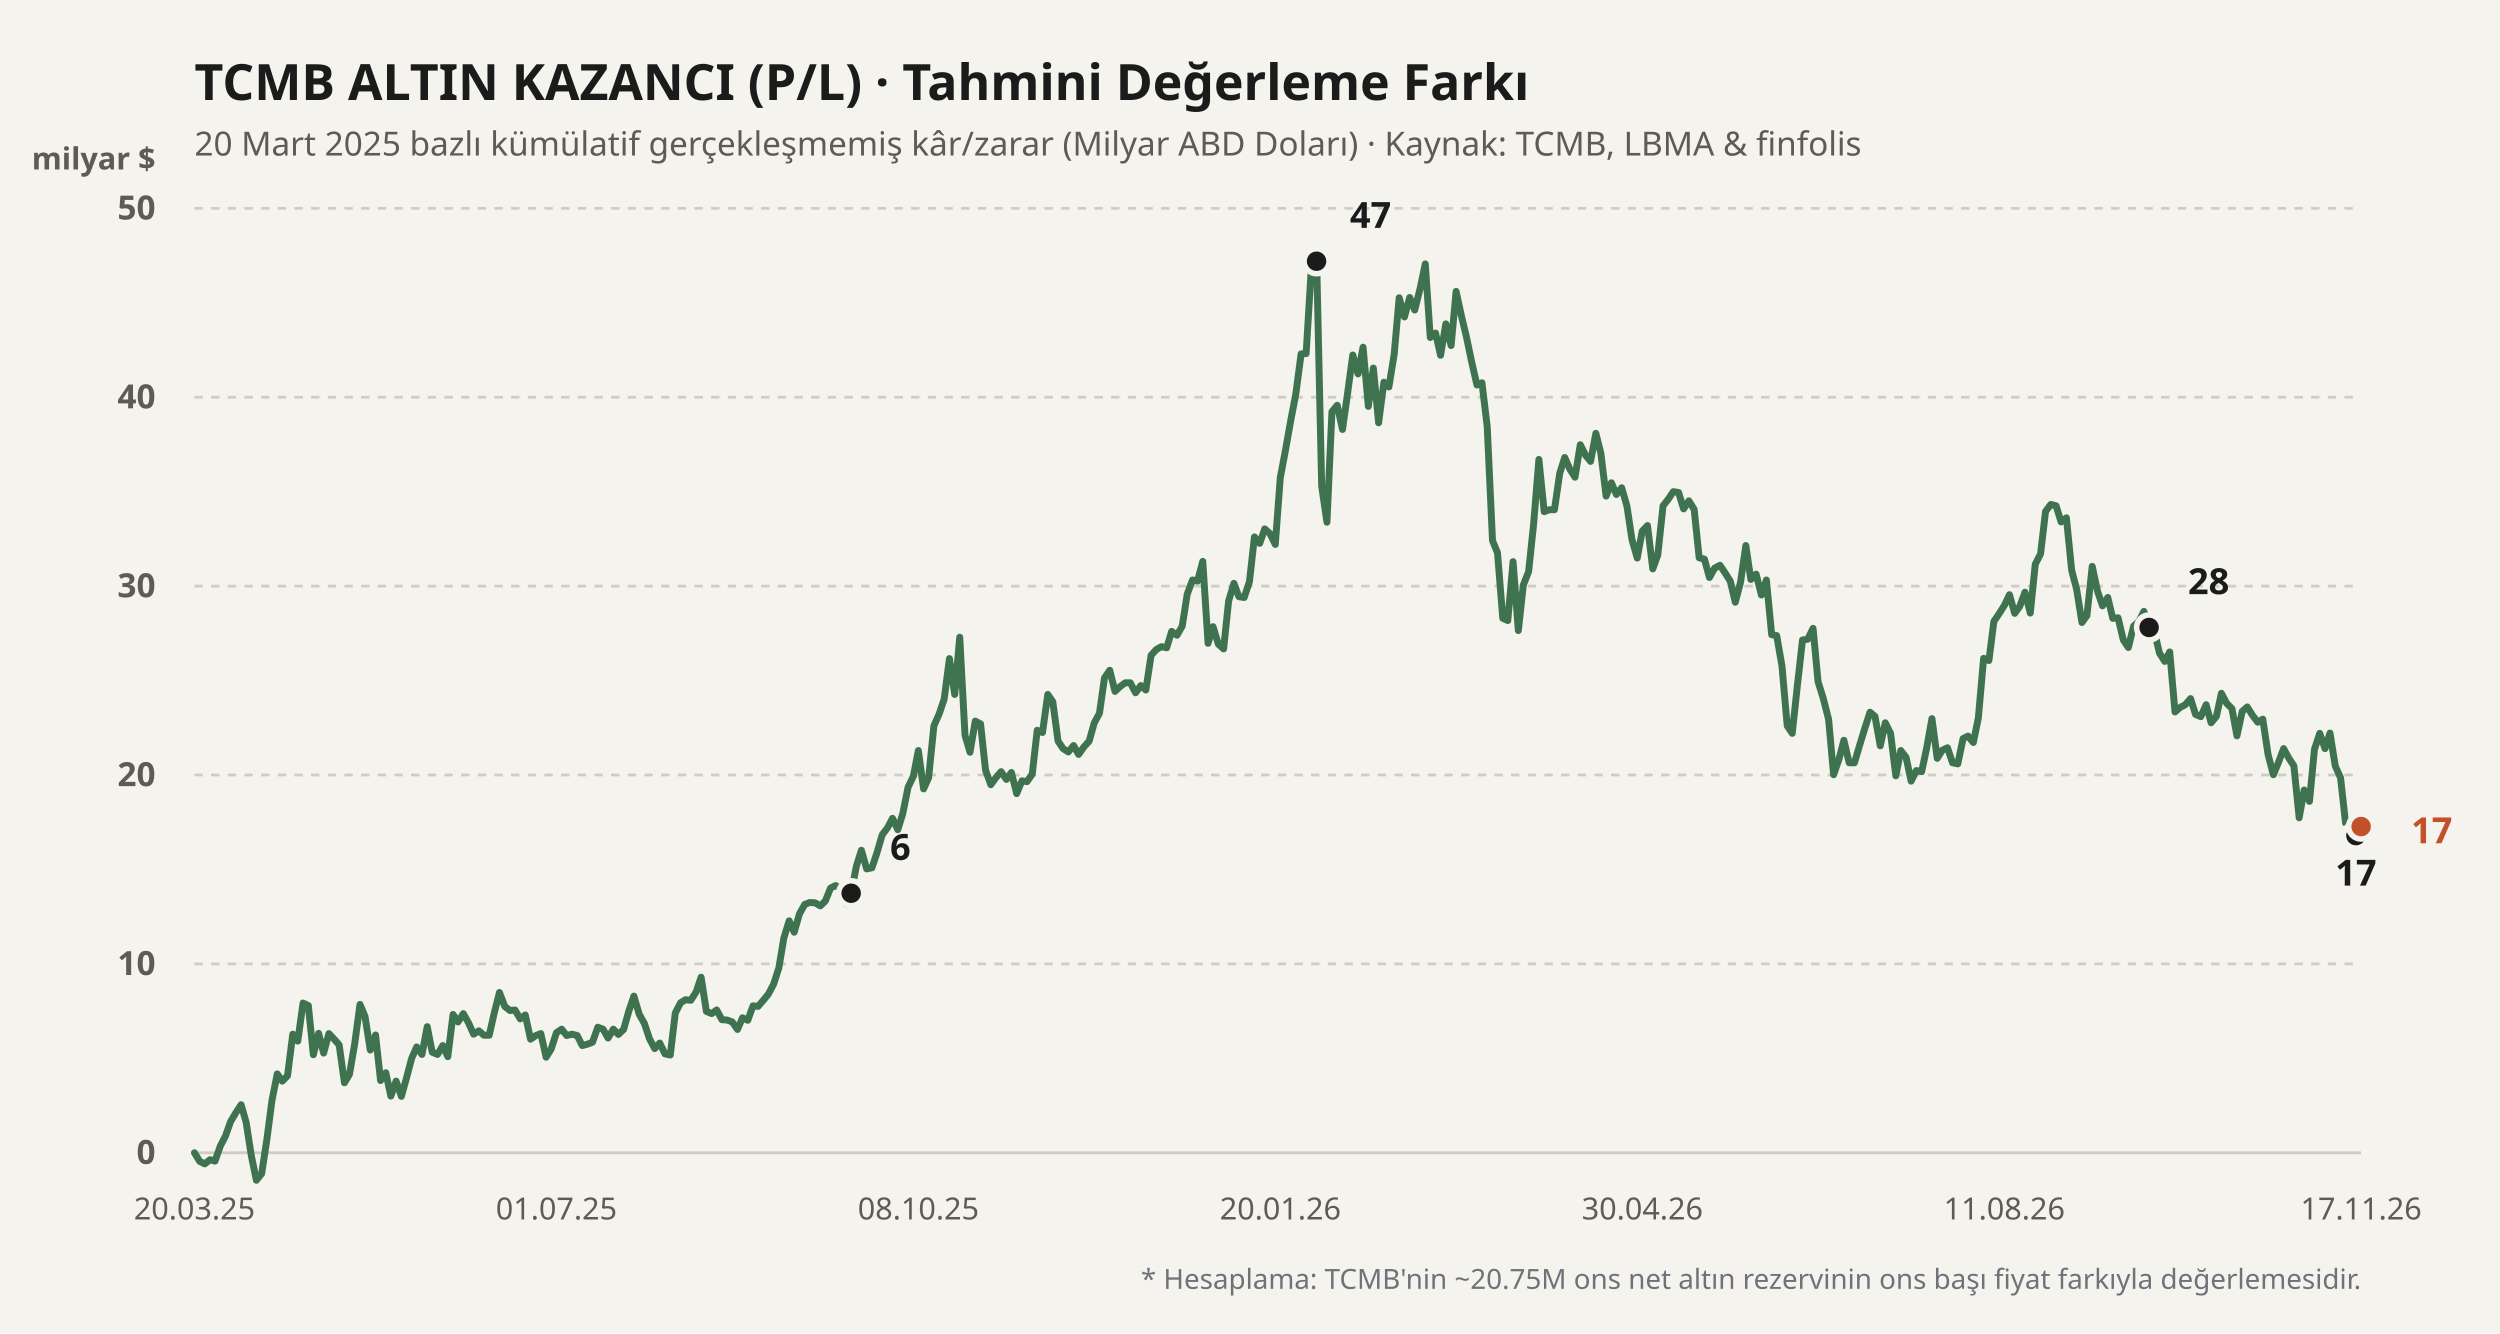
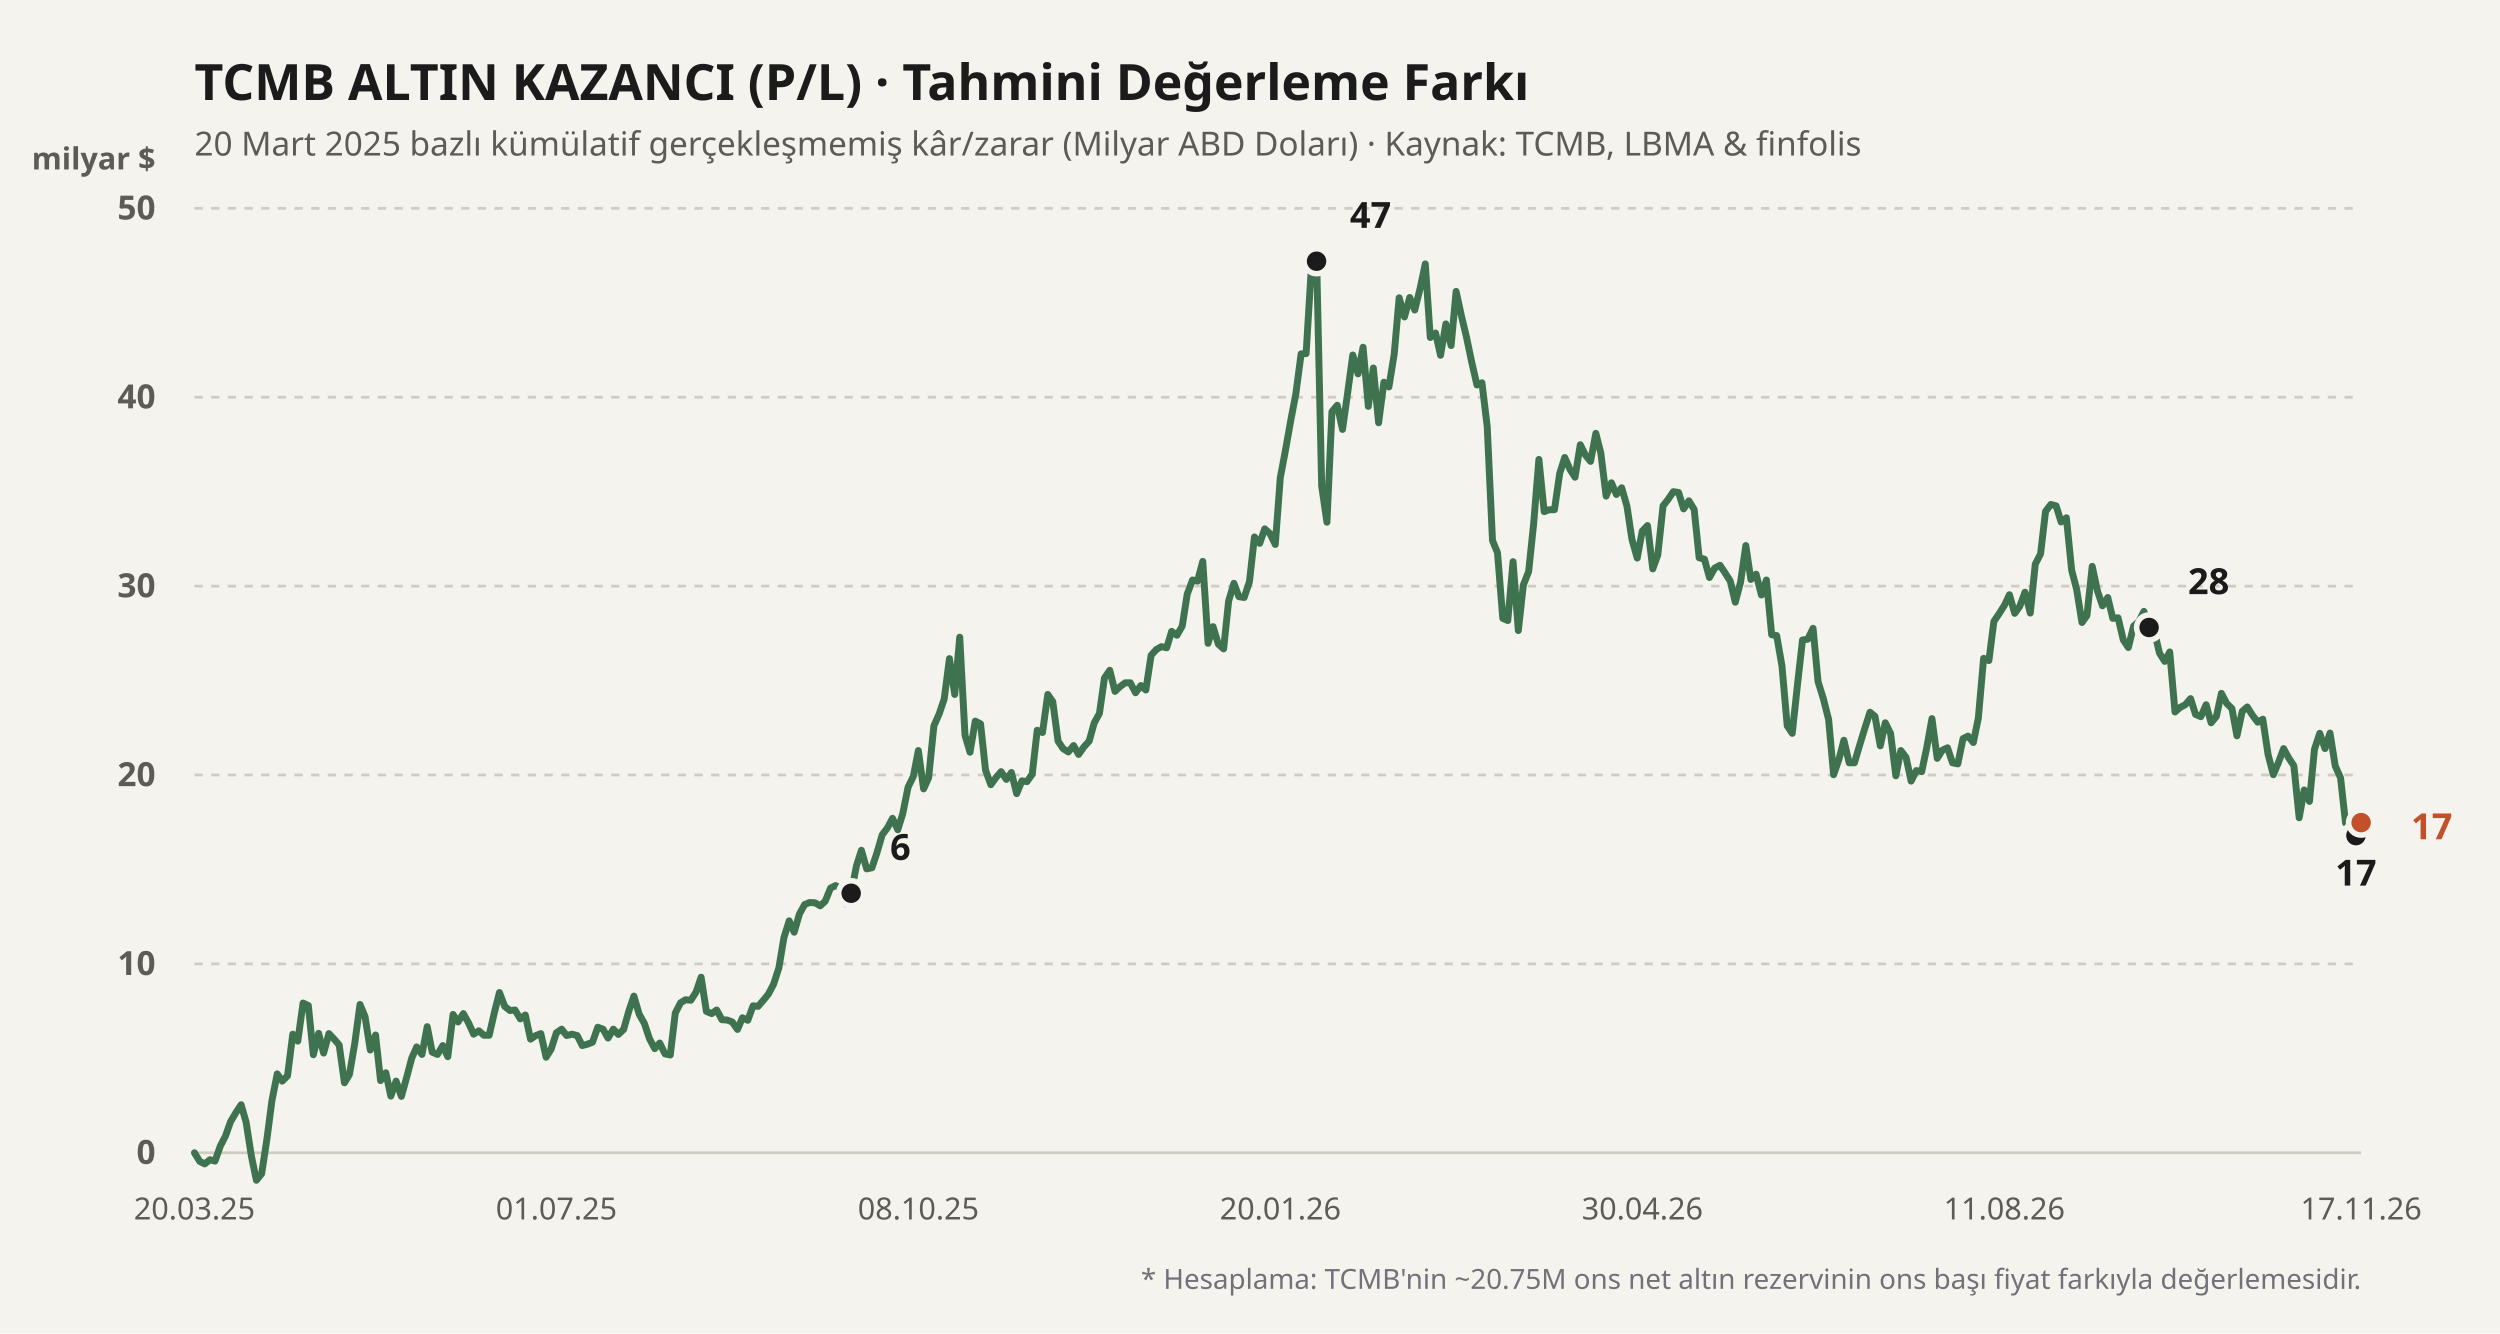
<svg xmlns="http://www.w3.org/2000/svg" viewBox="0 0 900 480" width="100%" height="100%">
  <rect width="900" height="480" fill="#f4f3ee" />
  <text x="70" y="36" fill="#1b1b1b" font-size="18" font-weight="700" font-family="'Bricolage Grotesque', system-ui, sans-serif">
    TCMB ALTIN KAZANCI (P/L) · Tahmini Değerleme Farkı
  </text>
  <text x="70" y="56" fill="#5d5b55" font-size="12" font-family="'Bricolage Grotesque', system-ui, sans-serif">
    20 Mart 2025 bazlı kümülatif gerçekleşmemiş kâr/zarar (Milyar ABD Doları) · Kaynak: TCMB, LBMA &amp; finfolis
  </text>
  <text x="56" y="61" fill="#5d5b55" font-size="11" font-weight="600" font-family="'Bricolage Grotesque', system-ui, sans-serif" text-anchor="end">milyar $</text>
  <line x1="70" y1="415" x2="850" y2="415" stroke="#cfccc2" stroke-width="1" stroke-dasharray="none" />
  <text x="56" y="419" fill="#5d5b55" font-size="12" font-family="'Bricolage Grotesque', system-ui, sans-serif" text-anchor="end" font-weight="600">0</text>
  <line x1="70" y1="347" x2="850" y2="347" stroke="#cfccc2" stroke-width="1" stroke-dasharray="3,3" />
  <text x="56" y="351" fill="#5d5b55" font-size="12" font-family="'Bricolage Grotesque', system-ui, sans-serif" text-anchor="end" font-weight="600">10</text>
  <line x1="70" y1="279" x2="850" y2="279" stroke="#cfccc2" stroke-width="1" stroke-dasharray="3,3" />
  <text x="56" y="283" fill="#5d5b55" font-size="12" font-family="'Bricolage Grotesque', system-ui, sans-serif" text-anchor="end" font-weight="600">20</text>
  <line x1="70" y1="211" x2="850" y2="211" stroke="#cfccc2" stroke-width="1" stroke-dasharray="3,3" />
  <text x="56" y="215" fill="#5d5b55" font-size="12" font-family="'Bricolage Grotesque', system-ui, sans-serif" text-anchor="end" font-weight="600">30</text>
  <line x1="70" y1="143" x2="850" y2="143" stroke="#cfccc2" stroke-width="1" stroke-dasharray="3,3" />
  <text x="56" y="147" fill="#5d5b55" font-size="12" font-family="'Bricolage Grotesque', system-ui, sans-serif" text-anchor="end" font-weight="600">40</text>
  <line x1="70" y1="75" x2="850" y2="75" stroke="#cfccc2" stroke-width="1" stroke-dasharray="3,3" />
  <text x="56" y="79" fill="#5d5b55" font-size="12" font-family="'Bricolage Grotesque', system-ui, sans-serif" text-anchor="end" font-weight="600">50</text>
  <defs>
    <linearGradient id="altin-grad" x1="0" y1="0" x2="0" y2="1">
      <stop offset="0%" stop-color="#3f7350" stop-opacity="0.25" />
      <stop offset="100%" stop-color="#3f7350" stop-opacity="0.02" />
    </linearGradient>
  </defs>
-   <polyline fill="none" stroke="#3f7350" stroke-width="2.5" stroke-linecap="round" stroke-linejoin="round" points="70.0,415.0 71.9,418.1 73.7,419.0 75.6,417.5 77.4,418.0 79.3,412.6 81.2,408.9 83.0,403.8 84.9,400.6 86.8,397.7 88.6,404.0 90.5,416.2 92.3,424.9 94.2,422.5 96.1,410.0 97.9,396.2 99.8,386.6 101.6,389.2 103.5,387.3 105.4,372.3 107.2,374.8 109.1,361.1 111.0,362.0 112.8,379.7 114.7,372.0 116.5,379.1 118.4,372.1 120.3,374.1 122.1,376.2 124.0,389.8 125.8,386.8 127.7,375.7 129.6,361.6 131.4,365.9 133.3,378.0 135.2,372.6 137.0,389.0 138.9,386.2 140.7,394.6 142.6,389.2 144.5,394.7 146.3,388.2 148.2,381.0 150.0,376.9 151.9,379.6 153.8,369.6 155.6,378.8 157.5,379.6 159.4,376.4 161.2,380.4 163.1,365.2 164.9,367.9 166.8,364.9 168.7,368.3 170.5,372.3 172.4,371.1 174.2,372.7 176.1,372.7 178.0,364.4 179.8,357.3 181.7,362.3 183.6,363.8 185.4,363.6 187.3,366.8 189.1,365.4 191.0,374.1 192.9,372.8 194.7,372.1 196.6,380.6 198.4,377.7 200.3,371.8 202.2,370.5 204.0,372.8 205.9,372.3 207.8,372.8 209.6,376.4 211.5,375.9 213.3,375.2 215.2,369.8 217.1,370.5 218.9,373.7 220.8,370.5 222.6,372.4 224.5,370.6 226.4,363.9 228.2,358.6 230.1,365.1 232.0,368.5 233.8,373.9 235.7,377.5 237.5,375.5 239.4,379.4 241.3,379.8 243.1,364.7 245.0,361.0 246.8,359.9 248.7,360.1 250.6,357.1 252.4,351.8 254.3,364.1 256.2,364.9 258.0,363.6 259.9,367.1 261.7,367.2 263.6,367.9 265.5,370.6 267.3,366.4 269.2,367.3 271.1,362.1 272.9,362.3 274.8,360.1 276.6,357.9 278.5,354.3 280.4,348.4 282.2,337.6 284.1,331.5 285.9,335.6 287.8,329.0 289.7,325.6 291.5,324.9 293.4,325.0 295.3,326.1 297.1,324.4 299.0,319.7 300.8,318.8 302.7,319.9 304.6,325.4 306.4,321.6 308.3,311.8 310.1,306.1 312.0,312.8 313.9,312.4 315.7,307.0 317.6,300.5 319.5,298.0 321.3,294.6 323.2,298.7 325.0,292.9 326.9,283.4 328.8,279.5 330.6,270.2 332.5,284.0 334.3,280.0 336.2,261.3 338.1,257.0 339.9,251.7 341.8,237.1 343.7,250.0 345.5,229.4 347.4,264.7 349.2,270.8 351.1,259.6 353.0,260.6 354.8,277.3 356.7,282.5 358.5,280.0 360.4,277.8 362.3,280.6 364.1,278.1 366.0,285.7 367.9,281.1 369.7,281.4 371.6,278.7 373.4,262.9 375.3,263.7 377.2,250.0 379.0,252.6 380.9,266.8 382.7,269.5 384.6,270.7 386.5,268.4 388.3,271.6 390.2,268.9 392.1,266.8 393.9,260.3 395.8,256.8 397.6,244.1 399.5,241.3 401.4,248.9 403.2,247.2 405.1,245.8 406.9,245.8 408.8,249.4 410.7,246.8 412.5,248.4 414.4,235.9 416.3,233.8 418.1,232.8 420.0,233.2 421.8,227.3 423.7,228.7 425.6,225.4 427.4,213.9 429.3,208.8 431.1,209.2 433.0,202.1 434.9,231.6 436.7,225.6 438.6,231.9 440.5,233.6 442.3,216.4 444.2,210.0 446.0,214.8 447.9,215.1 449.8,209.4 451.6,193.3 453.5,195.6 455.3,190.4 457.2,192.1 459.1,196.0 460.9,172.0 462.8,161.9 464.7,151.2 466.5,141.8 468.4,127.4 470.2,127.3 472.1,96.1 474.0,94.0 475.8,175.0 477.7,188.0 479.5,148.2 481.4,145.9 483.3,154.6 485.1,141.8 487.0,127.8 488.9,134.6 490.7,125.0 492.6,146.3 494.4,132.5 496.3,152.2 498.2,137.6 500.0,139.3 501.9,127.6 503.7,107.2 505.6,114.1 507.5,107.1 509.3,111.6 511.2,104.0 513.1,95.0 514.9,121.5 516.8,119.9 518.6,127.9 520.5,116.6 522.4,124.4 524.2,104.9 526.1,113.7 527.9,121.2 529.8,130.3 531.7,138.6 533.5,137.8 535.4,153.6 537.3,194.6 539.1,199.0 541.0,222.6 542.8,223.4 544.7,202.2 546.6,227.0 548.4,210.6 550.3,205.8 552.1,188.7 554.0,165.4 555.9,184.2 557.7,183.5 559.6,183.5 561.5,170.4 563.3,164.7 565.2,169.0 567.0,171.8 568.9,160.1 570.8,163.9 572.6,166.1 574.5,156.0 576.3,163.1 578.2,178.6 580.1,173.8 581.9,178.0 583.8,175.6 585.7,182.2 587.5,194.2 589.4,200.9 591.2,191.2 593.1,189.2 595.0,204.8 596.8,199.8 598.7,182.1 600.5,179.8 602.4,177.0 604.3,177.3 606.1,183.2 608.0,180.3 609.9,183.4 611.7,200.8 613.6,201.3 615.4,207.9 617.3,204.5 619.2,203.5 621.0,206.2 622.9,209.2 624.7,216.8 626.6,209.6 628.5,196.4 630.3,208.6 632.2,206.7 634.1,214.2 635.9,208.8 637.8,228.5 639.6,228.8 641.5,239.7 643.4,261.3 645.2,264.0 647.1,246.4 648.9,230.4 650.8,230.1 652.7,226.2 654.5,245.4 656.4,251.5 658.3,259.0 660.1,278.9 662.0,273.4 663.8,266.5 665.7,274.6 667.6,274.6 669.4,268.5 671.3,262.3 673.2,256.4 675.0,257.9 676.9,268.5 678.7,260.2 680.6,264.0 682.5,279.3 684.3,270.2 686.2,272.7 688.0,281.2 689.9,277.4 691.8,277.8 693.6,269.3 695.5,258.7 697.4,273.0 699.2,270.1 701.1,269.2 702.9,274.6 704.8,275.0 706.7,265.9 708.5,265.0 710.4,267.3 712.2,258.5 714.1,237.0 716.0,237.8 717.8,223.7 719.7,220.9 721.6,217.9 723.4,214.1 725.3,220.8 727.1,218.3 729.0,213.2 730.9,220.7 732.7,203.1 734.6,199.4 736.4,184.1 738.3,181.6 740.2,182.1 742.0,187.9 743.9,186.4 745.8,205.3 747.6,212.2 749.5,224.1 751.3,221.6 753.2,203.9 755.1,212.8 756.9,218.1 758.8,215.1 760.6,222.6 762.5,222.4 764.4,230.4 766.2,233.1 768.1,225.4 770.0,223.7 771.8,220.1 773.7,225.9 775.5,227.0 777.4,235.1 779.3,238.1 781.1,234.7 783.0,256.3 784.8,254.7 786.7,253.7 788.6,251.5 790.4,257.2 792.3,258.0 794.2,253.7 796.0,260.2 797.9,257.9 799.7,249.6 801.6,253.2 803.5,255.1 805.3,264.9 807.2,256.1 809.0,254.5 810.9,257.5 812.8,260.0 814.6,258.9 816.5,271.6 818.4,278.9 820.2,274.6 822.1,269.5 823.9,272.8 825.8,275.7 827.7,294.4 829.5,284.4 831.4,288.5 833.2,269.8 835.1,264.0 837.0,269.5 838.8,263.9 840.7,275.8 842.6,280.0 844.4,296.3 846.3,296.1 848.1,300.8 850.0,297.6" />
+   <polyline fill="none" stroke="#3f7350" stroke-width="2.5" stroke-linecap="round" stroke-linejoin="round" points="70.0,415.0 71.9,418.1 73.7,419.0 75.6,417.5 77.4,418.0 79.3,412.6 81.2,408.9 83.0,403.8 84.9,400.6 86.8,397.7 88.6,404.0 90.5,416.2 92.3,424.9 94.2,422.5 96.1,410.0 97.9,396.2 99.8,386.6 101.6,389.2 103.5,387.3 105.4,372.3 107.2,374.8 109.1,361.1 111.0,362.0 112.8,379.7 114.7,372.0 116.5,379.1 118.4,372.1 120.3,374.1 122.1,376.2 124.0,389.8 125.8,386.8 127.7,375.7 129.6,361.6 131.4,365.9 133.3,378.0 135.2,372.6 137.0,389.0 138.9,386.2 140.7,394.6 142.6,389.2 144.5,394.7 146.3,388.2 148.2,381.0 150.0,376.9 151.9,379.6 153.8,369.6 155.6,378.8 157.5,379.6 159.4,376.4 161.2,380.4 163.1,365.2 164.9,367.9 166.8,364.9 168.7,368.3 170.5,372.3 172.4,371.1 174.2,372.7 176.1,372.7 178.0,364.4 179.8,357.3 181.7,362.3 183.6,363.8 185.4,363.6 187.3,366.8 189.1,365.4 191.0,374.1 192.9,372.8 194.7,372.1 196.6,380.6 198.4,377.7 200.3,371.8 202.2,370.5 204.0,372.8 205.9,372.3 207.8,372.8 209.6,376.4 211.5,375.9 213.3,375.2 215.2,369.8 217.1,370.5 218.9,373.7 220.8,370.5 222.6,372.4 224.5,370.6 226.4,363.9 228.2,358.6 230.1,365.1 232.0,368.5 233.8,373.9 235.7,377.5 237.5,375.5 239.4,379.4 241.3,379.8 243.1,364.7 245.0,361.0 246.8,359.9 248.7,360.1 250.6,357.1 252.4,351.8 254.3,364.1 256.2,364.9 258.0,363.6 259.9,367.1 261.7,367.2 263.6,367.9 265.5,370.6 267.3,366.4 269.2,367.3 271.1,362.1 272.9,362.3 274.8,360.1 276.6,357.9 278.5,354.3 280.4,348.4 282.2,337.6 284.1,331.5 285.9,335.6 287.8,329.0 289.7,325.6 291.5,324.9 293.4,325.0 295.3,326.1 297.1,324.4 299.0,319.7 300.8,318.8 302.7,319.9 304.6,325.4 306.4,321.6 308.3,311.8 310.1,306.1 312.0,312.8 313.9,312.4 315.7,307.0 317.6,300.5 319.5,298.0 321.3,294.6 323.2,298.7 325.0,292.9 326.9,283.4 328.8,279.5 330.6,270.2 332.5,284.0 334.3,280.0 336.2,261.3 338.1,257.0 339.9,251.7 341.8,237.1 343.7,250.0 345.5,229.4 347.4,264.7 349.2,270.8 351.1,259.6 353.0,260.6 354.8,277.3 356.7,282.5 358.5,280.0 360.4,277.8 362.3,280.6 364.1,278.1 366.0,285.7 367.9,281.1 369.7,281.4 371.6,278.7 373.4,262.9 375.3,263.7 377.2,250.0 379.0,252.6 380.9,266.8 382.7,269.5 384.6,270.7 386.5,268.4 388.3,271.6 390.2,268.9 392.1,266.8 393.9,260.3 395.8,256.8 397.6,244.1 399.5,241.3 401.4,248.9 403.2,247.2 405.1,245.8 406.9,245.8 408.8,249.4 410.7,246.8 412.5,248.4 414.4,235.9 416.3,233.8 418.1,232.8 420.0,233.2 421.8,227.3 423.7,228.7 425.6,225.4 427.4,213.9 429.3,208.8 431.1,209.2 433.0,202.1 434.9,231.6 436.7,225.6 438.6,231.9 440.5,233.6 442.3,216.4 444.2,210.0 446.0,214.8 447.9,215.1 449.8,209.4 451.6,193.3 453.5,195.6 455.3,190.4 457.2,192.1 459.1,196.0 460.9,172.0 462.8,161.9 464.7,151.2 466.5,141.8 468.4,127.4 470.2,127.3 472.1,96.1 474.0,94.0 475.8,175.0 477.7,188.0 479.5,148.2 481.4,145.9 483.3,154.6 485.1,141.8 487.0,127.8 488.9,134.6 490.7,125.0 492.6,146.3 494.4,132.5 496.3,152.2 498.2,137.6 500.0,139.3 501.9,127.6 503.7,107.2 505.6,114.1 507.5,107.1 509.3,111.6 511.2,104.0 513.1,95.0 514.9,121.5 516.8,119.9 518.6,127.9 520.5,116.6 522.4,124.4 524.2,104.9 526.1,113.7 527.9,121.2 529.8,130.3 531.7,138.6 533.5,137.8 535.4,153.6 537.3,194.6 539.1,199.0 541.0,222.6 542.8,223.4 544.7,202.2 546.6,227.0 548.4,210.6 550.3,205.8 552.1,188.7 554.0,165.4 555.9,184.2 557.7,183.5 559.6,183.5 561.5,170.4 563.3,164.7 565.2,169.0 567.0,171.8 568.9,160.1 570.8,163.9 572.6,166.1 574.5,156.0 576.3,163.1 578.2,178.6 580.1,173.8 581.9,178.0 583.8,175.6 585.7,182.2 587.5,194.2 589.4,200.9 591.2,191.2 593.1,189.2 595.0,204.8 596.8,199.8 598.7,182.1 600.5,179.8 602.4,177.0 604.3,177.3 606.1,183.2 608.0,180.3 609.9,183.4 611.7,200.8 613.6,201.3 615.4,207.9 617.3,204.5 619.2,203.5 621.0,206.2 622.9,209.2 624.7,216.8 626.6,209.6 628.5,196.4 630.3,208.6 632.2,206.7 634.1,214.2 635.9,208.8 637.8,228.5 639.6,228.8 641.5,239.7 643.4,261.3 645.2,264.0 647.1,246.4 648.9,230.4 650.8,230.1 652.7,226.2 654.5,245.4 656.4,251.5 658.3,259.0 660.1,278.9 662.0,273.4 663.8,266.5 665.7,274.6 667.6,274.6 669.4,268.5 671.3,262.3 673.2,256.4 675.0,257.9 676.9,268.5 678.7,260.2 680.6,264.0 682.5,279.3 684.3,270.2 686.2,272.7 688.0,281.2 689.9,277.4 691.8,277.8 693.6,269.3 695.5,258.7 697.4,273.0 699.2,270.1 701.1,269.2 702.9,274.6 704.8,275.0 706.7,265.9 708.5,265.0 710.4,267.3 712.2,258.5 714.1,237.0 716.0,237.8 717.8,223.7 719.7,220.9 721.6,217.9 723.4,214.1 725.3,220.8 727.1,218.3 729.0,213.2 730.9,220.7 732.7,203.1 734.6,199.4 736.4,184.1 738.3,181.6 740.2,182.1 742.0,187.9 743.9,186.4 745.8,205.3 747.6,212.2 749.5,224.1 751.3,221.6 753.2,203.9 755.1,212.8 756.9,218.1 758.8,215.1 760.6,222.6 762.5,222.4 764.4,230.4 766.2,233.1 768.1,225.4 770.0,223.7 771.8,220.1 773.7,225.9 775.5,227.0 777.4,235.1 779.3,238.1 781.1,234.7 783.0,256.3 784.8,254.7 786.7,253.7 788.6,251.5 790.4,257.2 792.3,258.0 794.2,253.7 796.0,260.2 797.9,257.9 799.7,249.6 801.6,253.2 803.5,255.1 805.3,264.9 807.2,256.1 809.0,254.5 810.9,257.5 812.8,260.0 814.6,258.9 816.5,271.6 818.4,278.9 820.2,274.6 822.1,269.5 823.9,272.8 825.8,275.7 827.7,294.4 829.5,284.4 831.4,288.5 833.2,269.8 835.1,264.0 837.0,269.5 838.8,263.9 840.7,275.8 842.6,280.0 844.4,296.3 846.3,296.1 848.1,300.8 850.0,296.1" />
  <circle cx="306.42" cy="321.568" r="4.5" fill="#1b1b1b" stroke="#f4f3ee" stroke-width="2" />
  <text x="320.42" y="309.568" fill="#1b1b1b" font-weight="700" font-size="13" font-family="'Bricolage Grotesque', system-ui, sans-serif" text-anchor="start">6</text>
  <circle cx="473.962" cy="94.04" r="4.5" fill="#1b1b1b" stroke="#f4f3ee" stroke-width="2" />
  <text x="485.962" y="82.04" fill="#1b1b1b" font-weight="700" font-size="13" font-family="'Bricolage Grotesque', system-ui, sans-serif" text-anchor="start">47</text>
  <circle cx="848.138" cy="300.828" r="4.5" fill="#1b1b1b" stroke="#f4f3ee" stroke-width="2" />
  <text x="848.138" y="318.828" fill="#1b1b1b" font-weight="700" font-size="13" font-family="'Bricolage Grotesque', system-ui, sans-serif" text-anchor="middle">17</text>
  <circle cx="773.675" cy="225.892" r="4.5" fill="#1b1b1b" stroke="#f4f3ee" stroke-width="2" />
  <text x="787.675" y="213.892" fill="#1b1b1b" font-weight="700" font-size="13" font-family="'Bricolage Grotesque', system-ui, sans-serif" text-anchor="start">28</text>
-   <circle cx="850" cy="297.564" r="4.5" fill="#c2502b" stroke="#f4f3ee" stroke-width="2" />
-   <text x="868" y="303.564" fill="#c2502b" font-weight="700" font-size="13" font-family="'Bricolage Grotesque', system-ui, sans-serif" text-anchor="start">17</text>
+   <circle cx="850" cy="296.136" r="4.5" fill="#c2502b" stroke="#f4f3ee" stroke-width="2" />
+   <text x="868" y="302.136" fill="#c2502b" font-weight="700" font-size="13" font-family="'Bricolage Grotesque', system-ui, sans-serif" text-anchor="start">17</text>
  <text x="70" y="439" fill="#5d5b55" font-size="11" font-family="'Bricolage Grotesque', system-ui, sans-serif" text-anchor="middle">20.03.25</text>
  <text x="200.31" y="439" fill="#5d5b55" font-size="11" font-family="'Bricolage Grotesque', system-ui, sans-serif" text-anchor="middle">01.07.25</text>
  <text x="330.621" y="439" fill="#5d5b55" font-size="11" font-family="'Bricolage Grotesque', system-ui, sans-serif" text-anchor="middle">08.10.25</text>
  <text x="460.931" y="439" fill="#5d5b55" font-size="11" font-family="'Bricolage Grotesque', system-ui, sans-serif" text-anchor="middle">20.01.26</text>
  <text x="591.241" y="439" fill="#5d5b55" font-size="11" font-family="'Bricolage Grotesque', system-ui, sans-serif" text-anchor="middle">30.04.26</text>
  <text x="721.551" y="439" fill="#5d5b55" font-size="11" font-family="'Bricolage Grotesque', system-ui, sans-serif" text-anchor="middle">11.08.26</text>
  <text x="850" y="439" fill="#5d5b55" font-size="11" font-family="'Bricolage Grotesque', system-ui, sans-serif" text-anchor="middle">17.11.26</text>
  <text x="850" y="464" fill="#71717a" font-size="10" font-family="'Bricolage Grotesque', system-ui, sans-serif" text-anchor="end">
    * Hesaplama: TCMB'nin ~20.75M ons net altın rezervinin ons başı fiyat farkıyla değerlemesidir.
  </text>
</svg>
